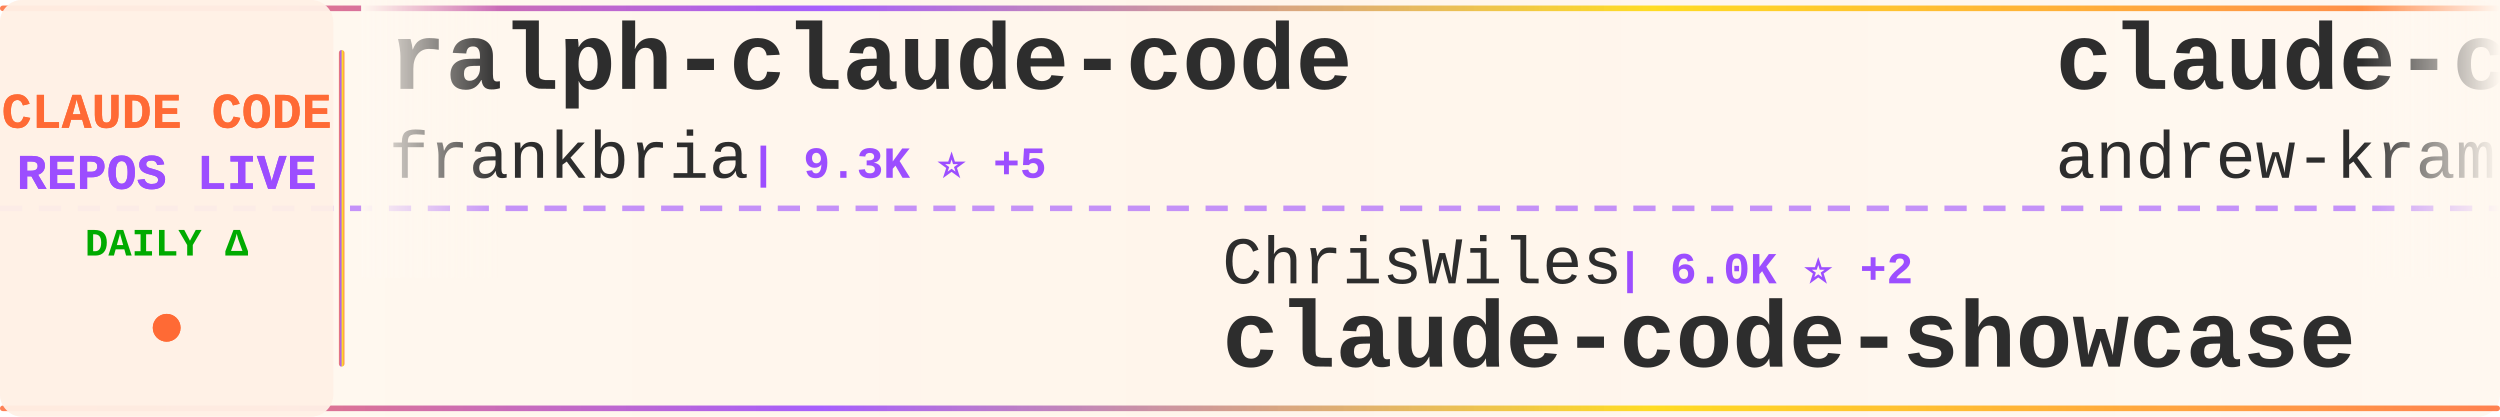
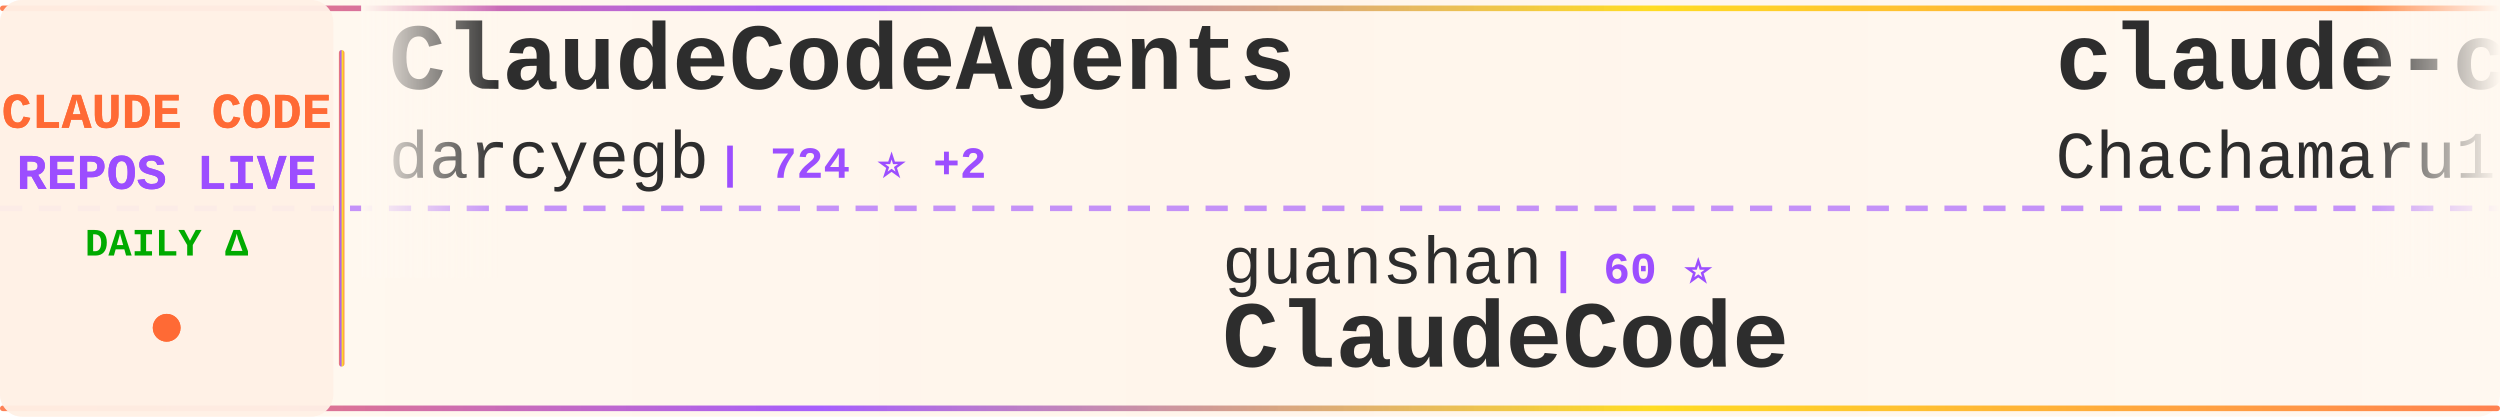
<svg xmlns="http://www.w3.org/2000/svg" width="900" height="150">
  <defs>
    <linearGradient id="tickerBg" x1="0%" y1="0%" x2="100%" y2="0%">
      <stop offset="0%" style="stop-color:#fff8f0;stop-opacity:0.98" />
      <stop offset="50%" style="stop-color:#fff5eb;stop-opacity:1" />
      <stop offset="100%" style="stop-color:#fff8f0;stop-opacity:0.98" />
    </linearGradient>
    <linearGradient id="borderGrad" x1="0%" y1="0%" x2="100%" y2="0%">
      <stop offset="0%" style="stop-color:#FF6B35;stop-opacity:0.85">
        <animate attributeName="stop-opacity" values="0.85;1;0.85" dur="2s" repeatCount="indefinite" />
      </stop>
      <stop offset="33%" style="stop-color:#9C4EFF;stop-opacity:0.9">
        <animate attributeName="stop-opacity" values="0.9;1;0.9" dur="2.2s" repeatCount="indefinite" />
      </stop>
      <stop offset="66%" style="stop-color:#FFD700;stop-opacity:0.85">
        <animate attributeName="stop-opacity" values="0.85;1;0.85" dur="1.8s" repeatCount="indefinite" />
      </stop>
      <stop offset="100%" style="stop-color:#FF6B35;stop-opacity:0.85">
        <animate attributeName="stop-opacity" values="0.85;1;0.85" dur="2s" repeatCount="indefinite" />
      </stop>
    </linearGradient>
    <filter id="textGlow">
      <feGaussianBlur stdDeviation="0.15" result="coloredBlur" />
      <feMerge>
        <feMergeNode in="coloredBlur" />
        <feMergeNode in="SourceGraphic" />
      </feMerge>
    </filter>
    <filter id="metricGlow">
      <feGaussianBlur stdDeviation="0.2" result="coloredBlur" />
      <feMerge>
        <feMergeNode in="coloredBlur" />
        <feMergeNode in="SourceGraphic" />
      </feMerge>
    </filter>
    <linearGradient id="leftFade" x1="0%" y1="0%" x2="100%" y2="0%">
      <stop offset="0%" style="stop-color:#fff8f0;stop-opacity:1" />
      <stop offset="100%" style="stop-color:#fff8f0;stop-opacity:0" />
    </linearGradient>
    <linearGradient id="rightFade" x1="0%" y1="0%" x2="100%" y2="0%">
      <stop offset="0%" style="stop-color:#fff8f0;stop-opacity:0" />
      <stop offset="100%" style="stop-color:#fff8f0;stop-opacity:1" />
    </linearGradient>
  </defs>
  <rect width="900" height="150" fill="url(#tickerBg)" rx="8" />
  <rect x="0" y="2" width="900" height="2" fill="url(#borderGrad)" rx="1" />
  <rect x="0" y="146" width="900" height="2" fill="url(#borderGrad)" rx="1" />
  <line x1="0" y1="75" x2="900" y2="75" stroke="#9C4EFF" stroke-width="2" stroke-dasharray="8 6" opacity="0.6" />
  <rect x="0" y="0" width="120" height="150" fill="#fff0e6" opacity="0.95" rx="8" />
  <text x="60" y="46" font-family="'Courier New', monospace" font-size="18" font-weight="bold" fill="#FF6B35" text-anchor="middle" filter="url(#textGlow)">
    CLAUDE CODE
  </text>
  <text x="60" y="68" font-family="'Courier New', monospace" font-size="18" font-weight="bold" fill="#9C4EFF" text-anchor="middle" filter="url(#textGlow)">
    REPOS LIVE
  </text>
  <text x="60" y="92" font-family="'Courier New', monospace" font-size="14" font-weight="bold" fill="#00aa00" text-anchor="middle">
    DAILY Δ
  </text>
  <circle cx="60" cy="118" r="5" fill="#FF6B35" filter="url(#metricGlow)">
    <animate attributeName="r" values="4;6;4" dur="1.5s" repeatCount="indefinite" />
    <animate attributeName="opacity" values="0.6;1;0.6" dur="1.5s" repeatCount="indefinite" />
  </circle>
  <rect x="122" y="18" width="2" height="114" fill="url(#borderGrad)" rx="1" />
  <clipPath id="tickerClip">
    <rect x="130" y="0" width="770" height="150" />
  </clipPath>
  <g clip-path="url(#tickerClip)">
    <g id="tickerItems">
      <animateTransform attributeName="transform" attributeType="XML" type="translate" from="0 0" to="-3000 0" dur="54s" repeatCount="indefinite" />
      <g transform="translate(0, 0)">
-         <text x="140" y="32" font-family="'Courier New', monospace" font-size="34" font-weight="bold" fill="#2d2d2d">ralph-claude-code</text>
-         <text x="140" y="64" font-family="'Courier New', monospace" font-size="24" font-weight="normal" fill="#2d2d2d" opacity="1.0">frankbria</text>
-         <text x="270" y="64" font-family="'Courier New', monospace" font-size="16" font-weight="bold" fill="#9C4EFF"> | 9.3K ⭐ +5</text>
+         <text x="140" y="32" font-family="'Courier New', monospace" font-size="34" font-weight="bold" fill="#2d2d2d">ClaudeCodeAgents</text>
+         <text x="140" y="64" font-family="'Courier New', monospace" font-size="24" font-weight="normal" fill="#2d2d2d" opacity="1.0">darcyegb</text>
+         <text x="258" y="64" font-family="'Courier New', monospace" font-size="16" font-weight="bold" fill="#9C4EFF"> | 724 ⭐ +2</text>
      </g>
      <g transform="translate(300, 0)">
-         <text x="140" y="102" font-family="'Courier New', monospace" font-size="24" font-weight="normal" fill="#2d2d2d" opacity="1.0">ChrisWiles</text>
-         <text x="282" y="102" font-family="'Courier New', monospace" font-size="16" font-weight="bold" fill="#9C4EFF"> | 6.0K ⭐ +2</text>
-         <text x="140" y="132" font-family="'Courier New', monospace" font-size="34" font-weight="bold" fill="#2d2d2d">claude-code-showcase</text>
+         <text x="140" y="102" font-family="'Courier New', monospace" font-size="24" font-weight="normal" fill="#2d2d2d" opacity="1.0">guanshan</text>
+         <text x="258" y="102" font-family="'Courier New', monospace" font-size="16" font-weight="bold" fill="#9C4EFF"> | 60 ⭐</text>
+         <text x="140" y="132" font-family="'Courier New', monospace" font-size="34" font-weight="bold" fill="#2d2d2d">ClaudeCode</text>
      </g>
      <g transform="translate(600, 0)">
-         <text x="140" y="32" font-family="'Courier New', monospace" font-size="34" font-weight="bold" fill="#2d2d2d">claude-code-source-build</text>
-         <text x="140" y="64" font-family="'Courier New', monospace" font-size="24" font-weight="normal" fill="#2d2d2d" opacity="1.0">andrew-kramer-inno</text>
-         <text x="378" y="64" font-family="'Courier New', monospace" font-size="16" font-weight="bold" fill="#9C4EFF"> | 591 ⭐</text>
+         <text x="140" y="32" font-family="'Courier New', monospace" font-size="34" font-weight="bold" fill="#2d2d2d">claude-code-harness</text>
+         <text x="140" y="64" font-family="'Courier New', monospace" font-size="24" font-weight="normal" fill="#2d2d2d" opacity="1.0">Chachamaru127</text>
+         <text x="318" y="64" font-family="'Courier New', monospace" font-size="16" font-weight="bold" fill="#9C4EFF"> | 2.7K ⭐ +22</text>
      </g>
      <g transform="translate(900, 0)">
-         <text x="140" y="102" font-family="'Courier New', monospace" font-size="24" font-weight="normal" fill="#2d2d2d" opacity="1.0">alirezarezvani</text>
-         <text x="330" y="102" font-family="'Courier New', monospace" font-size="16" font-weight="bold" fill="#9C4EFF"> | 18.0K ⭐ +61</text>
-         <text x="140" y="132" font-family="'Courier New', monospace" font-size="34" font-weight="bold" fill="#2d2d2d">claude-skills</text>
+         <text x="140" y="102" font-family="'Courier New', monospace" font-size="24" font-weight="normal" fill="#2d2d2d" opacity="1.0">Cranot</text>
+         <text x="234" y="102" font-family="'Courier New', monospace" font-size="16" font-weight="bold" fill="#9C4EFF"> | 2.8K ⭐ +2</text>
+         <text x="140" y="132" font-family="'Courier New', monospace" font-size="34" font-weight="bold" fill="#2d2d2d">claude-code-guide</text>
      </g>
      <g transform="translate(1200, 0)">
-         <text x="140" y="32" font-family="'Courier New', monospace" font-size="34" font-weight="bold" fill="#2d2d2d">claude-code-plugins-plus...</text>
-         <text x="140" y="64" font-family="'Courier New', monospace" font-size="24" font-weight="normal" fill="#2d2d2d" opacity="1.0">jeremylongshore</text>
-         <text x="342" y="64" font-family="'Courier New', monospace" font-size="16" font-weight="bold" fill="#9C4EFF"> | 2.4K ⭐ +7</text>
+         <text x="140" y="32" font-family="'Courier New', monospace" font-size="34" font-weight="bold" fill="#2d2d2d">claude-code-pm-course</text>
+         <text x="140" y="64" font-family="'Courier New', monospace" font-size="24" font-weight="normal" fill="#2d2d2d" opacity="1.0">carlvellotti</text>
+         <text x="306" y="64" font-family="'Courier New', monospace" font-size="16" font-weight="bold" fill="#9C4EFF"> | 2.1K ⭐ +1</text>
      </g>
      <g transform="translate(1500, 0)">
-         <text x="140" y="102" font-family="'Courier New', monospace" font-size="24" font-weight="normal" fill="#2d2d2d" opacity="1.0">nicedreamzapp</text>
-         <text x="318" y="102" font-family="'Courier New', monospace" font-size="16" font-weight="bold" fill="#9C4EFF"> | 2.8K ⭐ +2</text>
-         <text x="140" y="132" font-family="'Courier New', monospace" font-size="34" font-weight="bold" fill="#2d2d2d">claude-code-local</text>
+         <text x="140" y="102" font-family="'Courier New', monospace" font-size="24" font-weight="normal" fill="#2d2d2d" opacity="1.0">hangsman</text>
+         <text x="258" y="102" font-family="'Courier New', monospace" font-size="16" font-weight="bold" fill="#9C4EFF"> | 785 ⭐ +1</text>
+         <text x="140" y="132" font-family="'Courier New', monospace" font-size="34" font-weight="bold" fill="#2d2d2d">claude-code-source</text>
      </g>
      <g transform="translate(1800, 0)">
-         <text x="140" y="32" font-family="'Courier New', monospace" font-size="34" font-weight="bold" fill="#2d2d2d">claude-code-proxy</text>
-         <text x="140" y="64" font-family="'Courier New', monospace" font-size="24" font-weight="normal" fill="#2d2d2d" opacity="1.0">fuergaosi233</text>
-         <text x="306" y="64" font-family="'Courier New', monospace" font-size="16" font-weight="bold" fill="#9C4EFF"> | 2.7K ⭐</text>
+         <text x="140" y="32" font-family="'Courier New', monospace" font-size="34" font-weight="bold" fill="#2d2d2d">claude-code-base-action</text>
+         <text x="140" y="64" font-family="'Courier New', monospace" font-size="24" font-weight="normal" fill="#2d2d2d" opacity="1.0">anthropics</text>
+         <text x="282" y="64" font-family="'Courier New', monospace" font-size="16" font-weight="bold" fill="#9C4EFF"> | 871 ⭐</text>
      </g>
      <g transform="translate(2100, 0)">
-         <text x="140" y="102" font-family="'Courier New', monospace" font-size="24" font-weight="normal" fill="#2d2d2d" opacity="1.0">huangjia2019</text>
-         <text x="306" y="102" font-family="'Courier New', monospace" font-size="16" font-weight="bold" fill="#9C4EFF"> | 829 ⭐ +1</text>
-         <text x="140" y="132" font-family="'Courier New', monospace" font-size="34" font-weight="bold" fill="#2d2d2d">claude-code-engineering</text>
+         <text x="140" y="102" font-family="'Courier New', monospace" font-size="24" font-weight="normal" fill="#2d2d2d" opacity="1.0">anthropics</text>
+         <text x="282" y="102" font-family="'Courier New', monospace" font-size="16" font-weight="bold" fill="#9C4EFF"> | 5.2K ⭐ +12</text>
+         <text x="140" y="132" font-family="'Courier New', monospace" font-size="34" font-weight="bold" fill="#2d2d2d">claude-code-security-rev...</text>
      </g>
      <g transform="translate(2400, 0)">
-         <text x="140" y="32" font-family="'Courier New', monospace" font-size="34" font-weight="bold" fill="#2d2d2d">claude-code-reverse</text>
-         <text x="140" y="64" font-family="'Courier New', monospace" font-size="24" font-weight="normal" fill="#2d2d2d" opacity="1.0">Yuyz0112</text>
-         <text x="258" y="64" font-family="'Courier New', monospace" font-size="16" font-weight="bold" fill="#9C4EFF"> | 2.4K ⭐ +1</text>
+         <text x="140" y="32" font-family="'Courier New', monospace" font-size="34" font-weight="bold" fill="#2d2d2d">claude-code</text>
+         <text x="140" y="64" font-family="'Courier New', monospace" font-size="24" font-weight="normal" fill="#2d2d2d" opacity="1.0">Tinkeringg-Lab</text>
+         <text x="330" y="64" font-family="'Courier New', monospace" font-size="16" font-weight="bold" fill="#9C4EFF"> | 206 ⭐</text>
      </g>
      <g transform="translate(2700, 0)">
-         <text x="140" y="102" font-family="'Courier New', monospace" font-size="24" font-weight="normal" fill="#2d2d2d" opacity="1.0">RichardAtCT</text>
-         <text x="294" y="102" font-family="'Courier New', monospace" font-size="16" font-weight="bold" fill="#9C4EFF"> | 2.7K ⭐</text>
-         <text x="140" y="132" font-family="'Courier New', monospace" font-size="34" font-weight="bold" fill="#2d2d2d">claude-code-telegram</text>
+         <text x="140" y="102" font-family="'Courier New', monospace" font-size="24" font-weight="normal" fill="#2d2d2d" opacity="1.0">ponponon</text>
+         <text x="258" y="102" font-family="'Courier New', monospace" font-size="16" font-weight="bold" fill="#9C4EFF"> | 2.3K ⭐ +2</text>
+         <text x="140" y="132" font-family="'Courier New', monospace" font-size="34" font-weight="bold" fill="#2d2d2d">claude_code_src</text>
      </g>
      <g transform="translate(3000, 0)">
-         <text x="140" y="32" font-family="'Courier New', monospace" font-size="34" font-weight="bold" fill="#2d2d2d">ralph-claude-code</text>
-         <text x="140" y="64" font-family="'Courier New', monospace" font-size="24" font-weight="normal" fill="#2d2d2d" opacity="1.0">frankbria</text>
-         <text x="270" y="64" font-family="'Courier New', monospace" font-size="16" font-weight="bold" fill="#9C4EFF"> | 9.3K ⭐ +5</text>
+         <text x="140" y="32" font-family="'Courier New', monospace" font-size="34" font-weight="bold" fill="#2d2d2d">ClaudeCodeAgents</text>
+         <text x="140" y="64" font-family="'Courier New', monospace" font-size="24" font-weight="normal" fill="#2d2d2d" opacity="1.0">darcyegb</text>
+         <text x="258" y="64" font-family="'Courier New', monospace" font-size="16" font-weight="bold" fill="#9C4EFF"> | 724 ⭐ +2</text>
      </g>
      <g transform="translate(3300, 0)">
-         <text x="140" y="102" font-family="'Courier New', monospace" font-size="24" font-weight="normal" fill="#2d2d2d" opacity="1.0">ChrisWiles</text>
-         <text x="282" y="102" font-family="'Courier New', monospace" font-size="16" font-weight="bold" fill="#9C4EFF"> | 6.0K ⭐ +2</text>
-         <text x="140" y="132" font-family="'Courier New', monospace" font-size="34" font-weight="bold" fill="#2d2d2d">claude-code-showcase</text>
+         <text x="140" y="102" font-family="'Courier New', monospace" font-size="24" font-weight="normal" fill="#2d2d2d" opacity="1.0">guanshan</text>
+         <text x="258" y="102" font-family="'Courier New', monospace" font-size="16" font-weight="bold" fill="#9C4EFF"> | 60 ⭐</text>
+         <text x="140" y="132" font-family="'Courier New', monospace" font-size="34" font-weight="bold" fill="#2d2d2d">ClaudeCode</text>
      </g>
      <g transform="translate(3600, 0)">
-         <text x="140" y="32" font-family="'Courier New', monospace" font-size="34" font-weight="bold" fill="#2d2d2d">claude-code-source-build</text>
-         <text x="140" y="64" font-family="'Courier New', monospace" font-size="24" font-weight="normal" fill="#2d2d2d" opacity="1.0">andrew-kramer-inno</text>
-         <text x="378" y="64" font-family="'Courier New', monospace" font-size="16" font-weight="bold" fill="#9C4EFF"> | 591 ⭐</text>
+         <text x="140" y="32" font-family="'Courier New', monospace" font-size="34" font-weight="bold" fill="#2d2d2d">claude-code-harness</text>
+         <text x="140" y="64" font-family="'Courier New', monospace" font-size="24" font-weight="normal" fill="#2d2d2d" opacity="1.0">Chachamaru127</text>
+         <text x="318" y="64" font-family="'Courier New', monospace" font-size="16" font-weight="bold" fill="#9C4EFF"> | 2.7K ⭐ +22</text>
      </g>
      <g transform="translate(3900, 0)">
-         <text x="140" y="102" font-family="'Courier New', monospace" font-size="24" font-weight="normal" fill="#2d2d2d" opacity="1.0">alirezarezvani</text>
-         <text x="330" y="102" font-family="'Courier New', monospace" font-size="16" font-weight="bold" fill="#9C4EFF"> | 18.0K ⭐ +61</text>
-         <text x="140" y="132" font-family="'Courier New', monospace" font-size="34" font-weight="bold" fill="#2d2d2d">claude-skills</text>
+         <text x="140" y="102" font-family="'Courier New', monospace" font-size="24" font-weight="normal" fill="#2d2d2d" opacity="1.0">Cranot</text>
+         <text x="234" y="102" font-family="'Courier New', monospace" font-size="16" font-weight="bold" fill="#9C4EFF"> | 2.8K ⭐ +2</text>
+         <text x="140" y="132" font-family="'Courier New', monospace" font-size="34" font-weight="bold" fill="#2d2d2d">claude-code-guide</text>
      </g>
    </g>
  </g>
  <rect x="130" y="0" width="50" height="100" fill="url(#leftFade)" />
  <rect x="850" y="0" width="50" height="100" fill="url(#rightFade)" />
</svg>
